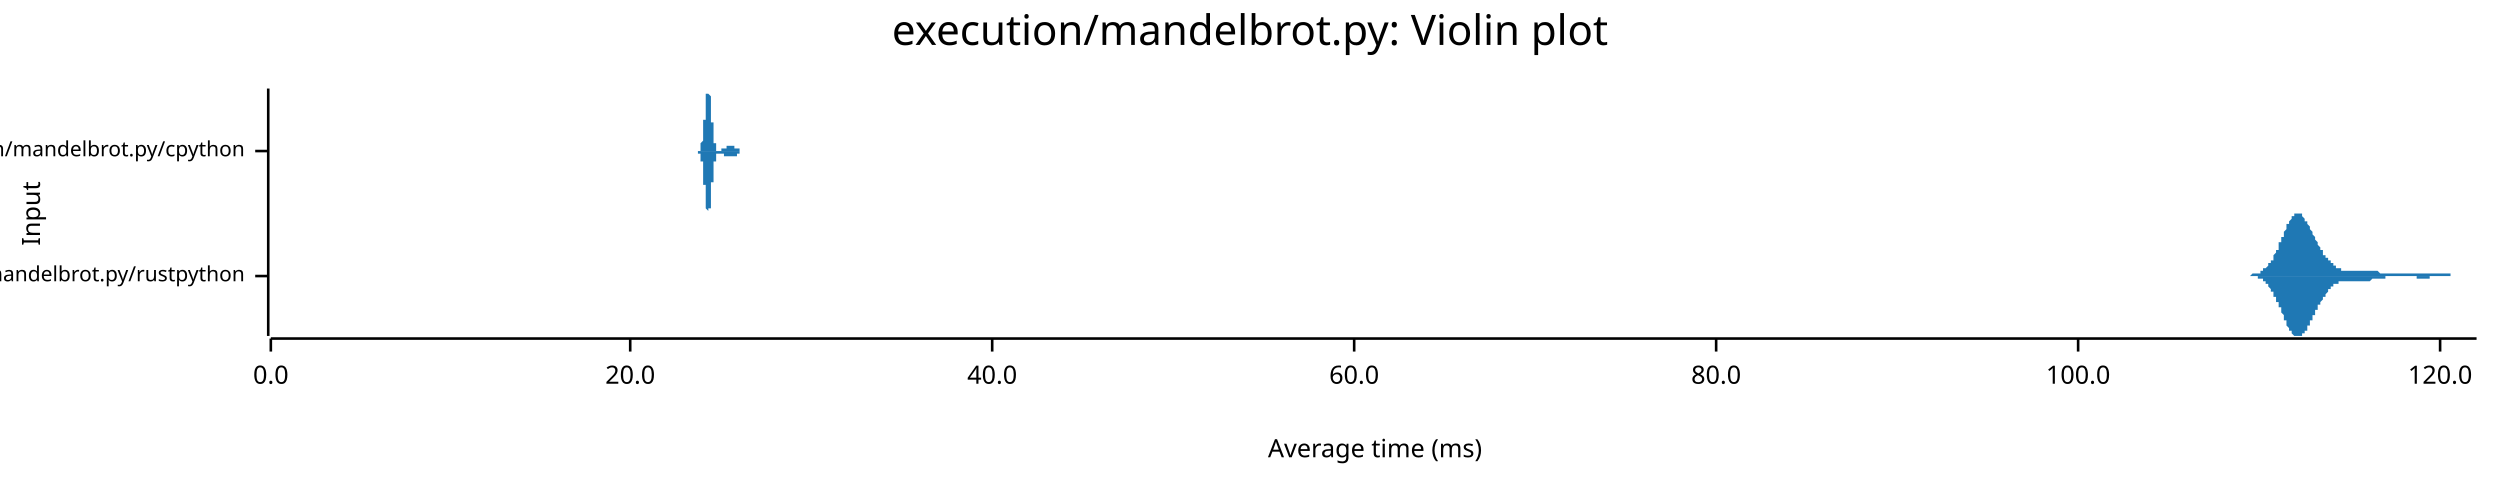
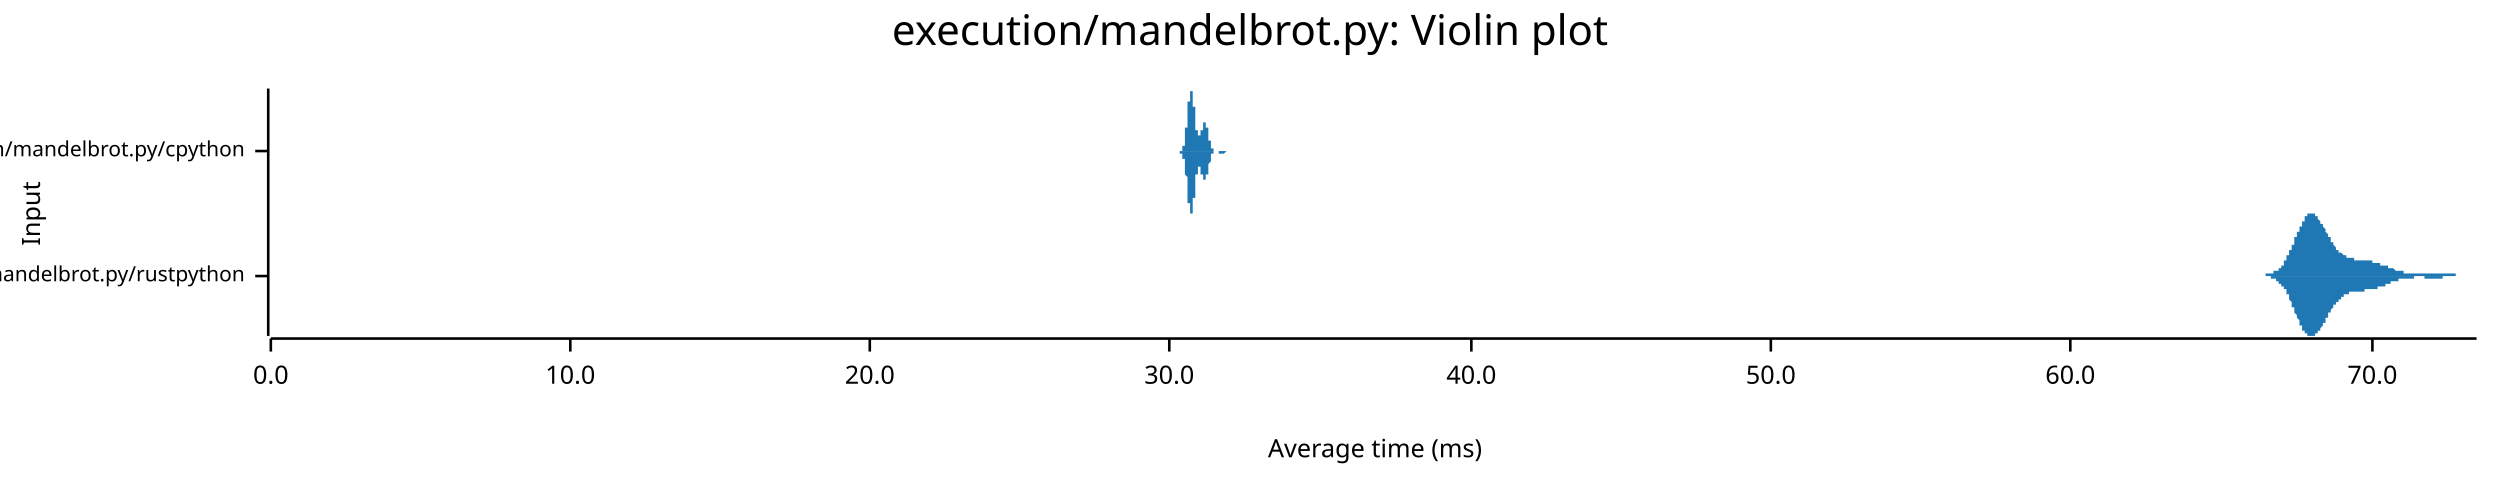
<svg xmlns="http://www.w3.org/2000/svg" width="960" height="186" viewBox="0 0 960 186">
  <text x="480" y="5" dy="0.76em" text-anchor="middle" font-family="sans-serif" font-size="16.129" opacity="1" fill="#000000">
execution/mandelbrot.py: Violin plot
</text>
  <text x="8" y="82" dy="0.76em" text-anchor="middle" font-family="sans-serif" font-size="9.677" opacity="1" fill="#000000" transform="rotate(270, 8, 82)">
Input
</text>
  <text x="528" y="178" dy="-0.5ex" text-anchor="middle" font-family="sans-serif" font-size="9.677" opacity="1" fill="#000000">
Average time (ms)
</text>
  <polyline fill="none" opacity="1" stroke="#000000" stroke-width="1" points="103,34 103,129 " />
  <text x="94" y="106" dy="0.5ex" text-anchor="end" font-family="sans-serif" font-size="8.065" opacity="1" fill="#000000">
execution/mandelbrot.py/rustpython
</text>
  <polyline fill="none" opacity="1" stroke="#000000" stroke-width="1" points="98,106 103,106 " />
  <text x="94" y="58" dy="0.5ex" text-anchor="end" font-family="sans-serif" font-size="8.065" opacity="1" fill="#000000">
execution/mandelbrot.py/cpython
</text>
  <polyline fill="none" opacity="1" stroke="#000000" stroke-width="1" points="98,58 103,58 " />
  <polyline fill="none" opacity="1" stroke="#000000" stroke-width="1" points="104,130 951,130 " />
  <text x="104" y="140" dy="0.76em" text-anchor="middle" font-family="sans-serif" font-size="9.677" opacity="1" fill="#000000">
0.0
</text>
  <polyline fill="none" opacity="1" stroke="#000000" stroke-width="1" points="104,130 104,135 " />
-   <text x="242" y="140" dy="0.76em" text-anchor="middle" font-family="sans-serif" font-size="9.677" opacity="1" fill="#000000">
+   <text x="219" y="140" dy="0.76em" text-anchor="middle" font-family="sans-serif" font-size="9.677" opacity="1" fill="#000000">
+ 10.0
+ </text>
+   <polyline fill="none" opacity="1" stroke="#000000" stroke-width="1" points="219,130 219,135 " />
+   <text x="334" y="140" dy="0.76em" text-anchor="middle" font-family="sans-serif" font-size="9.677" opacity="1" fill="#000000">
20.0
</text>
-   <polyline fill="none" opacity="1" stroke="#000000" stroke-width="1" points="242,130 242,135 " />
-   <text x="381" y="140" dy="0.76em" text-anchor="middle" font-family="sans-serif" font-size="9.677" opacity="1" fill="#000000">
+   <polyline fill="none" opacity="1" stroke="#000000" stroke-width="1" points="334,130 334,135 " />
+   <text x="449" y="140" dy="0.76em" text-anchor="middle" font-family="sans-serif" font-size="9.677" opacity="1" fill="#000000">
+ 30.0
+ </text>
+   <polyline fill="none" opacity="1" stroke="#000000" stroke-width="1" points="449,130 449,135 " />
+   <text x="565" y="140" dy="0.76em" text-anchor="middle" font-family="sans-serif" font-size="9.677" opacity="1" fill="#000000">
40.0
</text>
-   <polyline fill="none" opacity="1" stroke="#000000" stroke-width="1" points="381,130 381,135 " />
-   <text x="520" y="140" dy="0.76em" text-anchor="middle" font-family="sans-serif" font-size="9.677" opacity="1" fill="#000000">
+   <polyline fill="none" opacity="1" stroke="#000000" stroke-width="1" points="565,130 565,135 " />
+   <text x="680" y="140" dy="0.76em" text-anchor="middle" font-family="sans-serif" font-size="9.677" opacity="1" fill="#000000">
+ 50.0
+ </text>
+   <polyline fill="none" opacity="1" stroke="#000000" stroke-width="1" points="680,130 680,135 " />
+   <text x="795" y="140" dy="0.76em" text-anchor="middle" font-family="sans-serif" font-size="9.677" opacity="1" fill="#000000">
60.0
</text>
-   <polyline fill="none" opacity="1" stroke="#000000" stroke-width="1" points="520,130 520,135 " />
-   <text x="659" y="140" dy="0.76em" text-anchor="middle" font-family="sans-serif" font-size="9.677" opacity="1" fill="#000000">
- 80.0
+   <polyline fill="none" opacity="1" stroke="#000000" stroke-width="1" points="795,130 795,135 " />
+   <text x="911" y="140" dy="0.76em" text-anchor="middle" font-family="sans-serif" font-size="9.677" opacity="1" fill="#000000">
+ 70.0
</text>
-   <polyline fill="none" opacity="1" stroke="#000000" stroke-width="1" points="659,130 659,135 " />
-   <text x="798" y="140" dy="0.76em" text-anchor="middle" font-family="sans-serif" font-size="9.677" opacity="1" fill="#000000">
- 100.0
- </text>
-   <polyline fill="none" opacity="1" stroke="#000000" stroke-width="1" points="798,130 798,135 " />
-   <text x="937" y="140" dy="0.76em" text-anchor="middle" font-family="sans-serif" font-size="9.677" opacity="1" fill="#000000">
- 120.0
- </text>
-   <polyline fill="none" opacity="1" stroke="#000000" stroke-width="1" points="937,130 937,135 " />
-   <polygon opacity="1" fill="#1F78B4" points="860,106 860,106 861,106 861,106 861,106 861,106 861,106 861,106 862,106 862,106 862,106 862,106 862,106 863,106 863,106 863,106 863,106 863,106 863,106 864,106 864,106 864,106 864,106 864,106 865,105 865,105 865,105 865,105 865,105 865,105 866,105 866,105 866,105 866,105 866,105 867,105 867,105 867,105 867,105 867,105 867,105 868,105 868,105 868,104 868,104 868,104 869,104 869,104 869,104 869,104 869,104 869,103 870,103 870,103 870,103 870,103 870,103 871,102 871,102 871,102 871,102 871,101 871,101 872,101 872,101 872,100 872,100 872,100 873,100 873,99 873,99 873,99 873,98 873,98 874,97 874,97 874,97 874,96 874,96 875,96 875,95 875,95 875,94 875,94 875,93 876,93 876,93 876,92 876,92 876,91 877,91 877,90 877,90 877,90 877,89 877,89 878,88 878,88 878,88 878,87 878,87 878,86 879,86 879,86 879,85 879,85 879,85 880,84 880,84 880,84 880,84 880,83 880,83 881,83 881,83 881,83 881,82 881,82 882,82 882,82 882,82 882,82 882,82 882,82 883,82 883,82 883,82 883,82 883,82 884,82 884,83 884,83 884,83 884,83 884,83 885,84 885,84 885,84 885,84 885,85 886,85 886,85 886,85 886,86 886,86 886,86 887,87 887,87 887,87 887,88 887,88 888,89 888,89 888,89 888,90 888,90 888,90 889,91 889,91 889,91 889,92 889,92 890,93 890,93 890,93 890,94 890,94 890,94 891,95 891,95 891,95 891,96 891,96 892,96 892,97 892,97 892,97 892,97 892,98 893,98 893,98 893,98 893,99 893,99 894,99 894,99 894,100 894,100 894,100 894,100 895,100 895,101 895,101 895,101 895,101 896,101 896,102 896,102 896,102 896,102 896,102 897,102 897,102 897,102 897,103 897,103 897,103 898,103 898,103 898,103 898,103 898,103 899,103 899,103 899,103 899,103 899,103 899,104 900,104 900,104 900,104 900,104 900,104 901,104 901,104 901,104 901,104 901,104 901,104 902,104 902,104 902,104 902,104 902,104 903,104 903,104 903,104 903,104 903,104 903,104 904,104 904,104 904,104 904,104 904,104 905,104 905,104 905,104 905,104 905,104 905,104 906,104 906,104 906,104 906,104 906,104 907,104 907,104 907,104 907,104 907,104 907,104 908,104 908,104 908,104 908,104 908,104 909,104 909,104 909,104 909,104 909,104 909,104 910,104 910,104 910,104 910,104 910,104 911,104 911,104 911,104 911,104 911,104 911,104 912,104 912,104 912,104 912,104 912,104 913,104 913,104 913,104 913,104 913,104 913,104 914,105 914,105 914,105 914,105 914,105 914,105 915,105 915,105 915,105 915,105 915,105 916,105 916,105 916,105 916,105 916,105 916,105 917,105 917,105 917,105 917,105 917,105 918,105 918,105 918,105 918,105 918,105 918,105 919,105 919,105 919,105 919,105 919,105 920,105 920,105 920,105 920,105 920,105 920,105 921,105 921,105 921,105 921,105 921,105 922,105 922,105 922,105 922,105 922,105 922,105 923,105 923,105 923,105 923,105 923,105 924,105 924,105 924,105 924,105 924,105 924,105 925,105 925,105 925,105 925,105 925,105 926,105 926,105 926,105 926,105 926,105 926,105 927,105 927,105 927,105 927,105 927,105 928,105 928,105 928,105 928,105 928,105 928,105 929,105 929,105 929,105 929,105 929,105 930,105 930,105 930,105 930,105 930,105 930,105 931,105 931,105 931,105 931,105 931,105 932,105 932,105 932,105 932,105 932,105 932,105 933,105 933,105 933,105 933,105 933,105 933,105 934,105 934,105 934,105 934,105 934,105 935,105 935,105 935,105 935,105 935,105 935,105 936,105 936,105 936,105 936,105 936,105 937,105 937,105 937,105 937,105 937,105 937,105 938,105 938,105 938,105 938,105 938,105 939,105 939,105 939,105 939,105 939,105 939,105 940,105 940,105 940,105 940,105 940,105 941,105 941,105 941,105 941,106 941,106 941,106 942,106 942,106 942,106 942,106 942,106 943,106 943,106 943,106 943,106 943,106 943,106 944,106 944,106 944,106 944,106 944,106 945,106 945,106 945,106 945,106 945,106 945,106 946,106 946,106 946,106 946,106 946,106 947,106 947,106 947,106 947,106 947,106 947,106 948,106 948,106 948,106 948,106 948,106 949,106 949,106 949,106 949,106 949,106 949,106 950,106 950,106 950,106 950,106 950,106 951,106 951,106 860,106 " />
-   <polygon opacity="1" fill="#1F78B4" points="860,106 860,106 861,106 861,106 861,106 861,106 861,106 861,106 862,106 862,106 862,106 862,106 862,106 863,106 863,106 863,106 863,106 863,106 863,106 864,106 864,106 864,106 864,106 864,106 865,106 865,106 865,106 865,106 865,106 865,106 866,106 866,106 866,106 866,106 866,106 867,106 867,107 867,107 867,107 867,107 867,107 868,107 868,107 868,107 868,107 868,107 869,107 869,108 869,108 869,108 869,108 869,108 870,108 870,108 870,109 870,109 870,109 871,109 871,109 871,110 871,110 871,110 871,110 872,111 872,111 872,111 872,111 872,112 873,112 873,112 873,113 873,113 873,113 873,114 874,114 874,114 874,115 874,115 874,116 875,116 875,116 875,117 875,117 875,118 875,118 876,118 876,119 876,119 876,120 876,120 877,121 877,121 877,121 877,122 877,122 877,123 878,123 878,124 878,124 878,124 878,125 878,125 879,126 879,126 879,126 879,127 879,127 880,127 880,127 880,128 880,128 880,128 880,128 881,129 881,129 881,129 881,129 881,129 882,129 882,129 882,129 882,129 882,129 882,129 883,129 883,129 883,129 883,129 883,129 884,129 884,129 884,129 884,129 884,128 884,128 885,128 885,128 885,127 885,127 885,127 886,127 886,126 886,126 886,126 886,125 886,125 887,125 887,124 887,124 887,124 887,123 888,123 888,123 888,122 888,122 888,121 888,121 889,121 889,120 889,120 889,120 889,119 890,119 890,119 890,118 890,118 890,118 890,117 891,117 891,117 891,116 891,116 891,116 892,115 892,115 892,115 892,114 892,114 892,114 893,114 893,113 893,113 893,113 893,113 894,112 894,112 894,112 894,112 894,111 894,111 895,111 895,111 895,111 895,110 895,110 896,110 896,110 896,110 896,110 896,110 896,109 897,109 897,109 897,109 897,109 897,109 897,109 898,109 898,109 898,108 898,108 898,108 899,108 899,108 899,108 899,108 899,108 899,108 900,108 900,108 900,108 900,108 900,108 901,108 901,108 901,108 901,108 901,108 901,108 902,108 902,108 902,108 902,108 902,108 903,108 903,108 903,108 903,108 903,108 903,108 904,108 904,108 904,108 904,108 904,108 905,108 905,108 905,108 905,108 905,108 905,108 906,108 906,108 906,108 906,108 906,108 907,108 907,108 907,108 907,108 907,108 907,108 908,108 908,108 908,108 908,108 908,108 909,108 909,108 909,108 909,108 909,108 909,108 910,108 910,108 910,108 910,108 910,108 911,107 911,107 911,107 911,107 911,107 911,107 912,107 912,107 912,107 912,107 912,107 913,107 913,107 913,107 913,107 913,107 913,107 914,107 914,107 914,107 914,107 914,107 914,107 915,107 915,107 915,107 915,107 915,107 916,107 916,107 916,107 916,107 916,107 916,106 917,106 917,106 917,106 917,106 917,106 918,106 918,106 918,106 918,106 918,106 918,106 919,106 919,106 919,106 919,106 919,106 920,106 920,106 920,106 920,106 920,106 920,106 921,106 921,106 921,106 921,106 921,106 922,106 922,106 922,106 922,106 922,106 922,106 923,106 923,106 923,106 923,106 923,106 924,106 924,106 924,106 924,106 924,106 924,106 925,106 925,106 925,106 925,106 925,106 926,106 926,106 926,106 926,106 926,106 926,106 927,106 927,106 927,106 927,106 927,106 928,106 928,106 928,107 928,107 928,107 928,107 929,107 929,107 929,107 929,107 929,107 930,107 930,107 930,107 930,107 930,107 930,107 931,107 931,107 931,107 931,107 931,107 932,107 932,107 932,107 932,107 932,107 932,107 933,107 933,107 933,106 933,106 933,106 933,106 934,106 934,106 934,106 934,106 934,106 935,106 935,106 935,106 935,106 935,106 935,106 936,106 936,106 936,106 936,106 936,106 937,106 937,106 937,106 937,106 937,106 937,106 938,106 938,106 938,106 938,106 938,106 939,106 939,106 939,106 939,106 939,106 939,106 940,106 940,106 940,106 940,106 940,106 941,106 941,106 941,106 941,106 941,106 941,106 942,106 942,106 942,106 942,106 942,106 943,106 943,106 943,106 943,106 943,106 943,106 944,106 944,106 944,106 944,106 944,106 945,106 945,106 945,106 945,106 945,106 945,106 946,106 946,106 946,106 946,106 946,106 947,106 947,106 947,106 947,106 947,106 947,106 948,106 948,106 948,106 948,106 948,106 949,106 949,106 949,106 949,106 949,106 949,106 950,106 950,106 950,106 950,106 950,106 951,106 951,106 860,106 " />
-   <polygon opacity="1" fill="#1F78B4" points="268,58 268,58 268,58 268,58 268,58 268,58 268,58 268,58 268,58 268,58 268,58 268,58 268,58 268,58 268,58 268,58 268,58 268,58 268,58 268,58 268,58 269,58 269,58 269,58 269,57 269,57 269,57 269,57 269,57 269,57 269,57 269,57 269,57 269,57 269,57 269,57 269,56 269,56 269,56 269,56 269,56 269,56 269,56 269,55 269,55 269,55 269,55 269,55 270,54 270,54 270,54 270,54 270,53 270,53 270,53 270,53 270,52 270,52 270,52 270,51 270,51 270,51 270,50 270,50 270,50 270,49 270,49 270,49 270,48 270,48 270,48 270,47 270,47 270,46 270,46 271,46 271,45 271,45 271,44 271,44 271,43 271,43 271,43 271,42 271,42 271,41 271,41 271,41 271,40 271,40 271,39 271,39 271,39 271,38 271,38 271,38 271,37 271,37 271,37 271,37 271,36 271,36 272,36 272,36 272,35 272,35 272,35 272,35 272,35 272,35 272,35 272,35 272,35 272,34 272,34 272,35 272,35 272,35 272,35 272,35 272,35 272,35 272,35 272,35 272,36 272,36 272,36 272,36 272,36 273,37 273,37 273,37 273,38 273,38 273,38 273,39 273,39 273,39 273,40 273,40 273,40 273,41 273,41 273,42 273,42 273,42 273,43 273,43 273,44 273,44 273,45 273,45 273,45 273,46 273,46 273,47 274,47 274,47 274,48 274,48 274,48 274,49 274,49 274,50 274,50 274,50 274,51 274,51 274,51 274,52 274,52 274,52 274,52 274,53 274,53 274,53 274,53 274,54 274,54 274,54 274,54 274,54 274,55 275,55 275,55 275,55 275,55 275,56 275,56 275,56 275,56 275,56 275,56 275,56 275,56 275,57 275,57 275,57 275,57 275,57 275,57 275,57 275,57 275,57 275,57 275,57 275,57 275,57 275,57 275,58 275,58 276,58 276,58 276,58 276,58 276,58 276,58 276,58 276,58 276,58 276,58 276,58 276,58 276,58 276,58 276,58 276,58 276,58 276,58 276,58 276,58 276,58 276,58 276,58 276,58 276,58 276,58 276,58 277,58 277,58 277,58 277,58 277,58 277,58 277,58 277,58 277,58 277,58 277,58 277,58 277,58 277,58 277,58 277,58 277,58 277,58 277,57 277,57 277,57 277,57 277,57 277,57 277,57 277,57 277,57 278,57 278,57 278,57 278,57 278,57 278,57 278,57 278,57 278,57 278,57 278,57 278,57 278,57 278,57 278,57 278,57 278,57 278,57 278,57 278,57 278,57 278,57 278,57 278,57 278,57 278,57 278,57 279,57 279,57 279,57 279,57 279,57 279,57 279,57 279,57 279,56 279,56 279,56 279,56 279,56 279,56 279,56 279,56 279,56 279,56 279,56 279,56 279,56 279,56 279,56 279,56 279,56 279,56 279,56 280,56 280,56 280,56 280,56 280,56 280,56 280,56 280,56 280,56 280,56 280,56 280,56 280,56 280,56 280,56 280,56 280,56 280,56 280,56 280,56 280,56 280,56 280,56 280,56 280,56 280,56 280,56 281,56 281,56 281,56 281,56 281,56 281,56 281,56 281,56 281,56 281,56 281,56 281,56 281,56 281,56 281,56 281,56 281,56 281,56 281,56 281,56 281,56 281,56 281,56 281,56 281,56 281,56 281,56 282,56 282,56 282,56 282,56 282,56 282,56 282,56 282,56 282,56 282,56 282,56 282,56 282,56 282,56 282,56 282,56 282,56 282,56 282,56 282,56 282,56 282,56 282,56 282,57 282,57 282,57 282,57 283,57 283,57 283,57 283,57 283,57 283,57 283,57 283,57 283,57 283,57 283,57 283,57 283,57 283,57 283,57 283,57 283,57 283,57 283,57 283,57 283,57 283,57 283,57 283,57 283,57 283,57 283,57 284,57 284,57 284,57 284,58 284,58 284,58 284,58 284,58 284,58 284,58 284,58 284,58 284,58 284,58 284,58 284,58 284,58 284,58 284,58 284,58 284,58 284,58 284,58 284,58 284,58 284,58 284,58 285,58 285,58 285,58 285,58 285,58 285,58 285,58 285,58 285,58 285,58 285,58 285,58 285,58 285,58 285,58 285,58 285,58 285,58 285,58 285,58 285,58 285,58 285,58 285,58 285,58 285,58 285,58 286,58 286,58 286,58 286,58 286,58 286,58 286,58 286,58 286,58 286,58 286,58 286,58 286,58 286,58 286,58 286,58 286,58 286,58 286,58 286,58 268,58 " />
-   <polygon opacity="1" fill="#1F78B4" points="268,58 268,58 268,58 268,58 268,58 268,58 268,58 268,58 268,58 268,58 268,58 268,59 268,59 268,59 268,59 268,59 268,59 268,59 268,59 268,59 268,59 269,59 269,59 269,59 269,59 269,59 269,59 269,59 269,59 269,59 269,59 269,60 269,60 269,60 269,60 269,60 269,60 269,60 269,60 269,61 269,61 269,61 269,61 269,61 269,61 269,62 269,62 269,62 270,62 270,62 270,63 270,63 270,63 270,63 270,64 270,64 270,64 270,64 270,65 270,65 270,65 270,66 270,66 270,66 270,67 270,67 270,67 270,68 270,68 270,69 270,69 270,69 270,70 270,70 270,71 271,71 271,71 271,72 271,72 271,73 271,73 271,73 271,74 271,74 271,75 271,75 271,76 271,76 271,76 271,77 271,77 271,77 271,78 271,78 271,78 271,79 271,79 271,79 271,80 271,80 271,80 271,80 272,81 272,81 272,81 272,81 272,81 272,82 272,82 272,82 272,82 272,82 272,82 272,82 272,82 272,82 272,82 272,82 272,82 272,82 272,82 272,81 272,81 272,81 272,81 272,81 272,81 272,80 272,80 273,80 273,79 273,79 273,79 273,79 273,78 273,78 273,78 273,77 273,77 273,76 273,76 273,76 273,75 273,75 273,74 273,74 273,74 273,73 273,73 273,72 273,72 273,72 273,71 273,71 273,70 273,70 274,70 274,69 274,69 274,68 274,68 274,68 274,67 274,67 274,67 274,66 274,66 274,66 274,65 274,65 274,65 274,64 274,64 274,64 274,64 274,63 274,63 274,63 274,63 274,62 274,62 274,62 274,62 275,62 275,61 275,61 275,61 275,61 275,61 275,61 275,61 275,60 275,60 275,60 275,60 275,60 275,60 275,60 275,60 275,60 275,59 275,59 275,59 275,59 275,59 275,59 275,59 275,59 275,59 275,59 275,59 276,59 276,59 276,59 276,59 276,59 276,59 276,59 276,59 276,59 276,59 276,59 276,59 276,59 276,59 276,59 276,59 276,59 276,59 276,59 276,59 276,59 276,59 276,59 276,59 276,59 276,59 276,59 277,59 277,59 277,59 277,59 277,59 277,59 277,59 277,59 277,59 277,59 277,59 277,59 277,59 277,59 277,59 277,59 277,59 277,59 277,59 277,59 277,59 277,59 277,59 277,59 277,59 277,59 277,59 278,59 278,59 278,59 278,59 278,59 278,59 278,59 278,59 278,59 278,59 278,60 278,60 278,60 278,60 278,60 278,60 278,60 278,60 278,60 278,60 278,60 278,60 278,60 278,60 278,60 278,60 278,60 279,60 279,60 279,60 279,60 279,60 279,60 279,60 279,60 279,60 279,60 279,60 279,60 279,60 279,60 279,60 279,60 279,60 279,60 279,60 279,60 279,60 279,60 279,60 279,60 279,60 279,60 279,60 280,60 280,60 280,60 280,60 280,60 280,60 280,60 280,60 280,60 280,60 280,60 280,60 280,60 280,60 280,60 280,60 280,60 280,60 280,60 280,60 280,60 280,60 280,60 280,60 280,60 280,60 280,60 281,60 281,60 281,60 281,60 281,60 281,60 281,60 281,60 281,60 281,60 281,60 281,60 281,60 281,60 281,60 281,60 281,60 281,60 281,60 281,60 281,60 281,60 281,60 281,60 281,60 281,60 281,60 282,60 282,60 282,60 282,60 282,60 282,60 282,60 282,60 282,60 282,60 282,60 282,60 282,60 282,60 282,60 282,60 282,60 282,60 282,60 282,60 282,60 282,60 282,60 282,60 282,60 282,60 282,60 283,60 283,60 283,60 283,60 283,60 283,60 283,60 283,60 283,60 283,60 283,60 283,60 283,60 283,60 283,59 283,59 283,59 283,59 283,59 283,59 283,59 283,59 283,59 283,59 283,59 283,59 283,59 284,59 284,59 284,59 284,59 284,59 284,59 284,59 284,59 284,59 284,59 284,59 284,59 284,59 284,59 284,59 284,59 284,59 284,59 284,59 284,59 284,59 284,59 284,59 284,59 284,59 284,59 284,58 285,58 285,58 285,58 285,58 285,58 285,58 285,58 285,58 285,58 285,58 285,58 285,58 285,58 285,58 285,58 285,58 285,58 285,58 285,58 285,58 285,58 285,58 285,58 285,58 285,58 285,58 285,58 286,58 286,58 286,58 286,58 286,58 286,58 286,58 286,58 286,58 286,58 286,58 286,58 286,58 286,58 286,58 286,58 286,58 286,58 286,58 286,58 268,58 " />
+   <polyline fill="none" opacity="1" stroke="#000000" stroke-width="1" points="911,130 911,135 " />
+   <polygon opacity="1" fill="#1F78B4" points="865,106 865,106 865,106 865,106 865,106 865,106 866,106 866,106 866,106 866,106 866,106 867,106 867,106 867,106 867,106 867,106 867,106 868,106 868,106 868,106 868,106 868,106 868,106 869,106 869,106 869,106 869,106 869,106 869,106 870,106 870,106 870,105 870,105 870,105 870,105 871,105 871,105 871,105 871,105 871,105 872,105 872,105 872,105 872,105 872,105 872,105 873,105 873,105 873,105 873,105 873,105 873,104 874,104 874,104 874,104 874,104 874,104 874,104 875,104 875,103 875,103 875,103 875,103 875,103 876,103 876,102 876,102 876,102 876,102 877,102 877,101 877,101 877,101 877,101 877,100 878,100 878,100 878,99 878,99 878,99 878,98 879,98 879,98 879,97 879,97 879,97 879,96 880,96 880,96 880,95 880,95 880,94 880,94 881,94 881,93 881,93 881,92 881,92 881,91 882,91 882,91 882,90 882,90 882,89 883,89 883,88 883,88 883,88 883,87 883,87 884,87 884,86 884,86 884,86 884,85 884,85 885,85 885,84 885,84 885,84 885,84 885,83 886,83 886,83 886,83 886,83 886,82 886,82 887,82 887,82 887,82 887,82 887,82 888,82 888,82 888,82 888,82 888,82 888,82 889,82 889,82 889,83 889,83 889,83 889,83 890,83 890,83 890,84 890,84 890,84 890,84 891,85 891,85 891,85 891,85 891,86 891,86 892,86 892,86 892,87 892,87 892,87 893,88 893,88 893,88 893,89 893,89 893,89 894,90 894,90 894,90 894,90 894,91 894,91 895,91 895,92 895,92 895,92 895,92 895,93 896,93 896,93 896,94 896,94 896,94 896,94 897,95 897,95 897,95 897,95 897,95 897,96 898,96 898,96 898,96 898,96 898,97 899,97 899,97 899,97 899,97 899,97 899,97 900,98 900,98 900,98 900,98 900,98 900,98 901,98 901,98 901,98 901,99 901,99 901,99 902,99 902,99 902,99 902,99 902,99 902,99 903,99 903,99 903,99 903,99 903,99 904,99 904,99 904,99 904,99 904,99 904,100 905,100 905,100 905,100 905,100 905,100 905,100 906,100 906,100 906,100 906,100 906,100 906,100 907,100 907,100 907,100 907,100 907,100 907,100 908,100 908,100 908,100 908,100 908,100 909,100 909,100 909,100 909,100 909,100 909,100 910,100 910,100 910,100 910,100 910,100 910,100 911,100 911,100 911,101 911,101 911,101 911,101 912,101 912,101 912,101 912,101 912,101 912,101 913,101 913,101 913,101 913,101 913,101 914,101 914,101 914,101 914,101 914,101 914,102 915,102 915,102 915,102 915,102 915,102 915,102 916,102 916,102 916,102 916,102 916,102 916,102 917,102 917,102 917,103 917,103 917,103 917,103 918,103 918,103 918,103 918,103 918,103 918,103 919,103 919,103 919,103 919,103 919,103 920,104 920,104 920,104 920,104 920,104 920,104 921,104 921,104 921,104 921,104 921,104 921,104 922,104 922,104 922,104 922,104 922,104 922,104 923,104 923,104 923,105 923,105 923,105 923,105 924,105 924,105 924,105 924,105 924,105 925,105 925,105 925,105 925,105 925,105 925,105 926,105 926,105 926,105 926,105 926,105 926,105 927,105 927,105 927,105 927,105 927,105 927,105 928,105 928,105 928,105 928,105 928,105 928,105 929,105 929,105 929,105 929,105 929,105 930,105 930,105 930,105 930,105 930,105 930,105 931,105 931,105 931,105 931,105 931,105 931,105 932,105 932,105 932,105 932,105 932,105 932,105 933,105 933,105 933,105 933,105 933,105 933,105 934,105 934,105 934,105 934,105 934,105 934,105 935,105 935,105 935,105 935,105 935,105 936,105 936,105 936,105 936,105 936,105 936,105 937,105 937,105 937,105 937,105 937,105 937,105 938,105 938,105 938,105 938,105 938,105 938,105 939,105 939,105 939,105 939,105 939,105 939,105 940,105 940,105 940,105 940,105 940,105 941,105 941,105 941,105 941,105 941,105 941,105 942,105 942,105 942,105 942,105 942,105 942,105 943,105 943,105 943,105 943,105 943,105 943,106 944,106 944,106 944,106 944,106 944,106 944,106 945,106 945,106 945,106 945,106 945,106 946,106 946,106 946,106 946,106 946,106 946,106 947,106 947,106 947,106 947,106 947,106 947,106 948,106 948,106 948,106 948,106 948,106 948,106 949,106 949,106 949,106 949,106 949,106 949,106 950,106 950,106 950,106 950,106 950,106 951,106 951,106 865,106 " />
+   <polygon opacity="1" fill="#1F78B4" points="865,106 865,106 865,106 865,106 865,106 865,106 866,106 866,106 866,106 866,106 866,106 867,106 867,106 867,106 867,106 867,106 867,106 868,106 868,106 868,106 868,106 868,106 868,106 869,106 869,106 869,106 869,106 869,106 869,106 870,106 870,106 870,106 870,106 870,106 870,106 871,106 871,106 871,106 871,106 871,106 872,106 872,106 872,106 872,106 872,107 872,107 873,107 873,107 873,107 873,107 873,107 873,107 874,107 874,107 874,107 874,107 874,108 874,108 875,108 875,108 875,108 875,108 875,109 875,109 876,109 876,109 876,109 876,109 876,110 877,110 877,110 877,110 877,111 877,111 877,111 878,111 878,112 878,112 878,112 878,113 878,113 879,113 879,114 879,114 879,114 879,115 879,115 880,116 880,116 880,116 880,117 880,117 880,118 881,118 881,118 881,119 881,119 881,120 881,120 882,121 882,121 882,121 882,122 882,122 883,123 883,123 883,123 883,124 883,124 883,125 884,125 884,125 884,126 884,126 884,126 884,127 885,127 885,127 885,127 885,128 885,128 885,128 886,128 886,129 886,129 886,129 886,129 886,129 887,129 887,129 887,129 887,129 887,129 888,129 888,129 888,129 888,129 888,129 888,129 889,129 889,129 889,129 889,129 889,129 889,128 890,128 890,128 890,128 890,128 890,127 890,127 891,127 891,127 891,126 891,126 891,126 891,126 892,125 892,125 892,125 892,124 892,124 893,124 893,123 893,123 893,123 893,123 893,122 894,122 894,122 894,121 894,121 894,121 894,120 895,120 895,120 895,120 895,119 895,119 895,119 896,118 896,118 896,118 896,118 896,117 896,117 897,117 897,117 897,117 897,116 897,116 897,116 898,116 898,116 898,115 898,115 898,115 899,115 899,115 899,115 899,114 899,114 899,114 900,114 900,114 900,114 900,114 900,113 900,113 901,113 901,113 901,113 901,113 901,113 901,113 902,113 902,113 902,113 902,113 902,112 902,112 903,112 903,112 903,112 903,112 903,112 904,112 904,112 904,112 904,112 904,112 904,112 905,112 905,112 905,112 905,112 905,112 905,112 906,112 906,112 906,112 906,112 906,112 906,112 907,112 907,112 907,112 907,112 907,112 907,112 908,112 908,112 908,112 908,112 908,111 909,111 909,111 909,111 909,111 909,111 909,111 910,111 910,111 910,111 910,111 910,111 910,111 911,111 911,111 911,111 911,111 911,111 911,111 912,111 912,111 912,111 912,111 912,111 912,111 913,111 913,110 913,110 913,110 913,110 914,110 914,110 914,110 914,110 914,110 914,110 915,110 915,110 915,110 915,110 915,110 915,110 916,110 916,109 916,109 916,109 916,109 916,109 917,109 917,109 917,109 917,109 917,109 917,109 918,109 918,109 918,109 918,108 918,108 918,108 919,108 919,108 919,108 919,108 919,108 920,108 920,108 920,108 920,108 920,108 920,108 921,108 921,108 921,108 921,107 921,107 921,107 922,107 922,107 922,107 922,107 922,107 922,107 923,107 923,107 923,107 923,107 923,107 923,107 924,107 924,107 924,107 924,107 924,107 925,107 925,107 925,107 925,107 925,107 925,107 926,107 926,107 926,107 926,107 926,107 926,107 927,107 927,106 927,106 927,106 927,106 927,106 928,106 928,106 928,106 928,106 928,106 928,106 929,106 929,106 929,106 929,106 929,106 930,106 930,106 930,106 930,106 930,106 930,106 931,106 931,106 931,106 931,106 931,107 931,107 932,107 932,107 932,107 932,107 932,107 932,107 933,107 933,107 933,107 933,107 933,107 933,107 934,107 934,107 934,107 934,107 934,107 934,107 935,107 935,107 935,107 935,107 935,107 936,107 936,107 936,107 936,107 936,107 936,107 937,107 937,107 937,107 937,107 937,107 937,107 938,107 938,107 938,107 938,106 938,106 938,106 939,106 939,106 939,106 939,106 939,106 939,106 940,106 940,106 940,106 940,106 940,106 941,106 941,106 941,106 941,106 941,106 941,106 942,106 942,106 942,106 942,106 942,106 942,106 943,106 943,106 943,106 943,106 943,106 943,106 944,106 944,106 944,106 944,106 944,106 944,106 945,106 945,106 945,106 945,106 945,106 946,106 946,106 946,106 946,106 946,106 946,106 947,106 947,106 947,106 947,106 947,106 947,106 948,106 948,106 948,106 948,106 948,106 948,106 949,106 949,106 949,106 949,106 949,106 949,106 950,106 950,106 950,106 950,106 950,106 951,106 951,106 865,106 " />
+   <polygon opacity="1" fill="#1F78B4" points="452,58 452,58 452,58 452,58 453,58 453,58 453,58 453,58 453,58 453,58 453,58 453,58 453,58 453,58 453,58 453,58 453,58 453,58 453,58 453,58 453,58 453,58 453,58 453,58 453,58 453,58 453,58 453,58 454,58 454,58 454,58 454,58 454,58 454,58 454,58 454,58 454,58 454,57 454,57 454,57 454,57 454,57 454,57 454,57 454,57 454,57 454,57 454,57 454,56 454,56 454,56 454,56 454,56 455,56 455,55 455,55 455,55 455,55 455,55 455,54 455,54 455,54 455,54 455,54 455,53 455,53 455,53 455,52 455,52 455,52 455,51 455,51 455,51 455,50 455,50 455,50 455,49 456,49 456,49 456,48 456,48 456,47 456,47 456,46 456,46 456,46 456,45 456,45 456,44 456,44 456,43 456,43 456,43 456,42 456,42 456,41 456,41 456,40 456,40 456,40 456,39 456,39 457,39 457,38 457,38 457,37 457,37 457,37 457,37 457,36 457,36 457,36 457,36 457,35 457,35 457,35 457,35 457,35 457,35 457,35 457,35 457,35 457,34 457,34 457,35 457,35 458,35 458,35 458,35 458,35 458,35 458,35 458,35 458,36 458,36 458,36 458,36 458,37 458,37 458,37 458,37 458,38 458,38 458,38 458,39 458,39 458,39 458,40 458,40 458,41 459,41 459,41 459,42 459,42 459,43 459,43 459,43 459,44 459,44 459,44 459,45 459,45 459,46 459,46 459,46 459,47 459,47 459,47 459,48 459,48 459,48 459,49 459,49 459,49 459,50 460,50 460,50 460,50 460,50 460,51 460,51 460,51 460,51 460,51 460,52 460,52 460,52 460,52 460,52 460,52 460,52 460,52 460,52 460,52 460,52 460,52 460,52 460,52 460,52 461,52 461,52 461,52 461,52 461,52 461,52 461,52 461,52 461,52 461,52 461,52 461,52 461,51 461,51 461,51 461,51 461,51 461,51 461,51 461,51 461,50 461,50 461,50 461,50 461,50 462,50 462,49 462,49 462,49 462,49 462,49 462,49 462,49 462,48 462,48 462,48 462,48 462,48 462,48 462,48 462,48 462,48 462,48 462,47 462,47 462,47 462,47 462,47 462,47 463,47 463,47 463,47 463,47 463,47 463,47 463,47 463,47 463,47 463,47 463,48 463,48 463,48 463,48 463,48 463,48 463,48 463,48 463,48 463,49 463,49 463,49 463,49 463,49 463,49 464,49 464,50 464,50 464,50 464,50 464,50 464,51 464,51 464,51 464,51 464,51 464,52 464,52 464,52 464,52 464,52 464,53 464,53 464,53 464,53 464,53 464,54 464,54 464,54 465,54 465,54 465,54 465,55 465,55 465,55 465,55 465,55 465,55 465,55 465,56 465,56 465,56 465,56 465,56 465,56 465,56 465,56 465,57 465,57 465,57 465,57 465,57 465,57 465,57 466,57 466,57 466,57 466,57 466,57 466,57 466,58 466,58 466,58 466,58 466,58 466,58 466,58 466,58 466,58 466,58 466,58 466,58 466,58 466,58 466,58 466,58 466,58 466,58 467,58 467,58 467,58 467,58 467,58 467,58 467,58 467,58 467,58 467,58 467,58 467,58 467,58 467,58 467,58 467,58 467,58 467,58 467,58 467,58 467,58 467,58 467,58 467,58 467,58 468,58 468,58 468,58 468,58 468,58 468,58 468,58 468,58 468,58 468,58 468,58 468,58 468,58 468,58 468,58 468,58 468,58 468,58 468,58 468,58 468,58 468,58 468,58 468,58 469,58 469,58 469,58 469,58 469,58 469,58 469,58 469,58 469,58 469,58 469,58 469,58 469,58 469,58 469,58 469,58 469,58 469,58 469,58 469,58 469,58 469,58 469,58 469,58 469,58 470,58 470,58 470,58 470,58 470,58 470,58 470,58 470,58 470,58 470,58 470,58 470,58 470,58 470,58 470,58 470,58 470,58 470,58 470,58 470,58 470,58 470,58 470,58 470,58 471,58 471,58 471,58 471,58 471,58 471,58 471,58 471,58 471,58 471,58 471,58 471,58 471,58 471,58 471,58 471,58 471,58 471,58 471,58 471,58 471,58 471,58 471,58 471,58 471,58 472,58 472,58 472,58 472,58 472,58 472,58 472,58 472,58 472,58 472,58 472,58 472,58 472,58 472,58 472,58 472,58 472,58 472,58 472,58 472,58 472,58 472,58 472,58 472,58 473,58 473,58 473,58 473,58 473,58 473,58 473,58 473,58 452,58 " />
+   <polygon opacity="1" fill="#1F78B4" points="452,58 452,58 452,58 452,58 453,58 453,58 453,58 453,58 453,58 453,58 453,58 453,58 453,58 453,58 453,58 453,58 453,58 453,58 453,58 453,58 453,58 453,58 453,58 453,58 453,58 453,59 453,59 453,59 454,59 454,59 454,59 454,59 454,59 454,59 454,59 454,59 454,59 454,59 454,59 454,59 454,59 454,59 454,59 454,60 454,60 454,60 454,60 454,60 454,60 454,60 454,60 454,61 454,61 455,61 455,61 455,61 455,61 455,62 455,62 455,62 455,62 455,62 455,63 455,63 455,63 455,64 455,64 455,64 455,64 455,65 455,65 455,65 455,66 455,66 455,66 455,67 455,67 456,68 456,68 456,68 456,69 456,69 456,70 456,70 456,70 456,71 456,71 456,72 456,72 456,73 456,73 456,74 456,74 456,74 456,75 456,75 456,76 456,76 456,76 456,77 456,77 456,78 457,78 457,78 457,79 457,79 457,79 457,80 457,80 457,80 457,80 457,81 457,81 457,81 457,81 457,81 457,82 457,82 457,82 457,82 457,82 457,82 457,82 457,82 457,82 457,82 458,82 458,82 458,82 458,82 458,81 458,81 458,81 458,81 458,81 458,80 458,80 458,80 458,80 458,79 458,79 458,79 458,78 458,78 458,78 458,77 458,77 458,77 458,76 458,76 459,76 459,75 459,75 459,74 459,74 459,74 459,73 459,73 459,72 459,72 459,72 459,71 459,71 459,71 459,70 459,70 459,69 459,69 459,69 459,68 459,68 459,68 459,68 459,67 459,67 460,67 460,66 460,66 460,66 460,66 460,66 460,65 460,65 460,65 460,65 460,65 460,65 460,65 460,64 460,64 460,64 460,64 460,64 460,64 460,64 460,64 460,64 460,64 460,64 461,64 461,64 461,64 461,64 461,64 461,64 461,64 461,64 461,65 461,65 461,65 461,65 461,65 461,65 461,65 461,65 461,66 461,66 461,66 461,66 461,66 461,66 461,66 461,67 461,67 462,67 462,67 462,67 462,67 462,67 462,68 462,68 462,68 462,68 462,68 462,68 462,68 462,69 462,69 462,69 462,69 462,69 462,69 462,69 462,69 462,69 462,69 462,69 462,69 463,69 463,69 463,69 463,69 463,69 463,69 463,69 463,69 463,69 463,69 463,69 463,69 463,69 463,69 463,69 463,68 463,68 463,68 463,68 463,68 463,68 463,68 463,68 463,67 463,67 464,67 464,67 464,67 464,66 464,66 464,66 464,66 464,66 464,66 464,65 464,65 464,65 464,65 464,65 464,64 464,64 464,64 464,64 464,64 464,63 464,63 464,63 464,63 464,63 465,62 465,62 465,62 465,62 465,62 465,62 465,61 465,61 465,61 465,61 465,61 465,61 465,61 465,60 465,60 465,60 465,60 465,60 465,60 465,60 465,60 465,60 465,60 465,59 465,59 466,59 466,59 466,59 466,59 466,59 466,59 466,59 466,59 466,59 466,59 466,59 466,59 466,59 466,59 466,59 466,59 466,59 466,59 466,59 466,59 466,58 466,58 466,58 466,58 467,58 467,58 467,58 467,58 467,58 467,58 467,58 467,58 467,58 467,58 467,58 467,58 467,58 467,58 467,58 467,58 467,58 467,58 467,58 467,58 467,58 467,58 467,58 467,58 467,58 468,58 468,58 468,58 468,58 468,58 468,58 468,58 468,58 468,58 468,58 468,58 468,58 468,58 468,58 468,58 468,58 468,59 468,59 468,59 468,59 468,59 468,59 468,59 468,59 469,59 469,59 469,59 469,59 469,59 469,59 469,59 469,59 469,59 469,59 469,59 469,59 469,59 469,59 469,59 469,59 469,59 469,59 469,59 469,59 469,59 469,59 469,59 469,59 469,59 470,59 470,59 470,59 470,59 470,59 470,59 470,59 470,59 470,59 470,59 470,59 470,59 470,59 470,59 470,59 470,59 470,59 470,59 470,59 470,59 470,59 470,59 470,59 470,59 471,58 471,58 471,58 471,58 471,58 471,58 471,58 471,58 471,58 471,58 471,58 471,58 471,58 471,58 471,58 471,58 471,58 471,58 471,58 471,58 471,58 471,58 471,58 471,58 471,58 472,58 472,58 472,58 472,58 472,58 472,58 472,58 472,58 472,58 472,58 472,58 472,58 472,58 472,58 472,58 472,58 472,58 472,58 472,58 472,58 472,58 472,58 472,58 472,58 473,58 473,58 473,58 473,58 473,58 473,58 473,58 473,58 452,58 " />
</svg>
